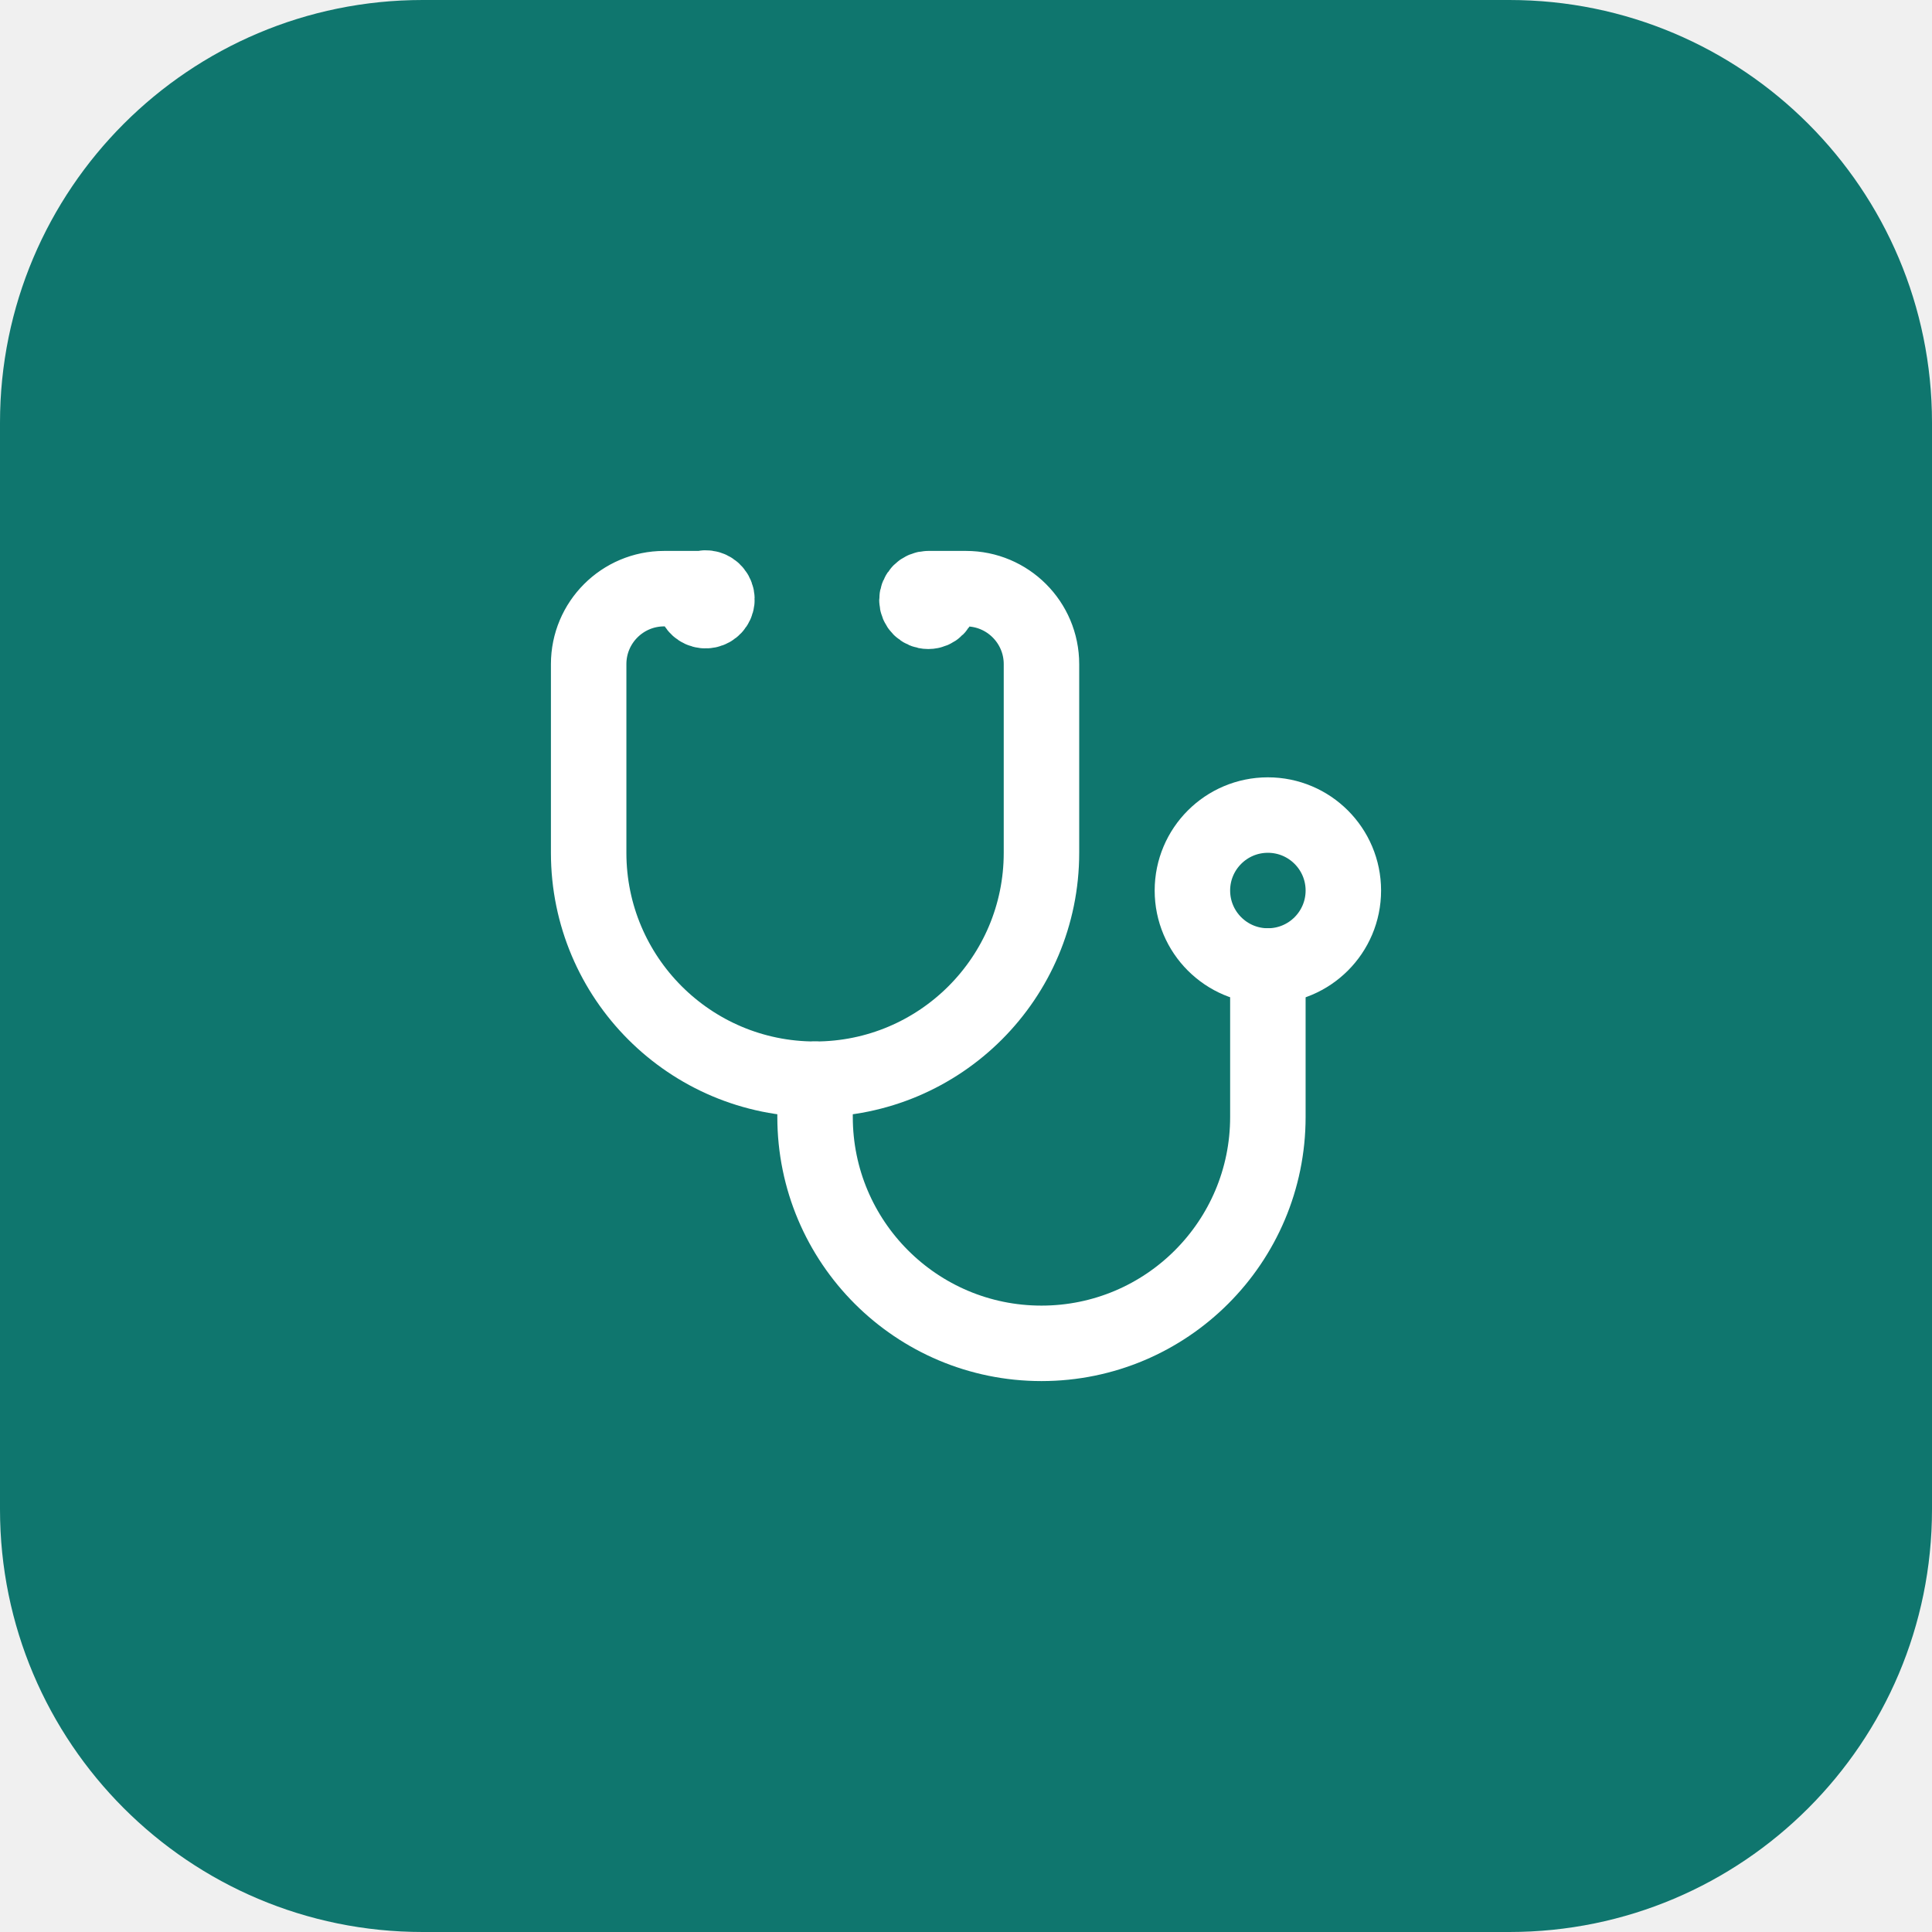
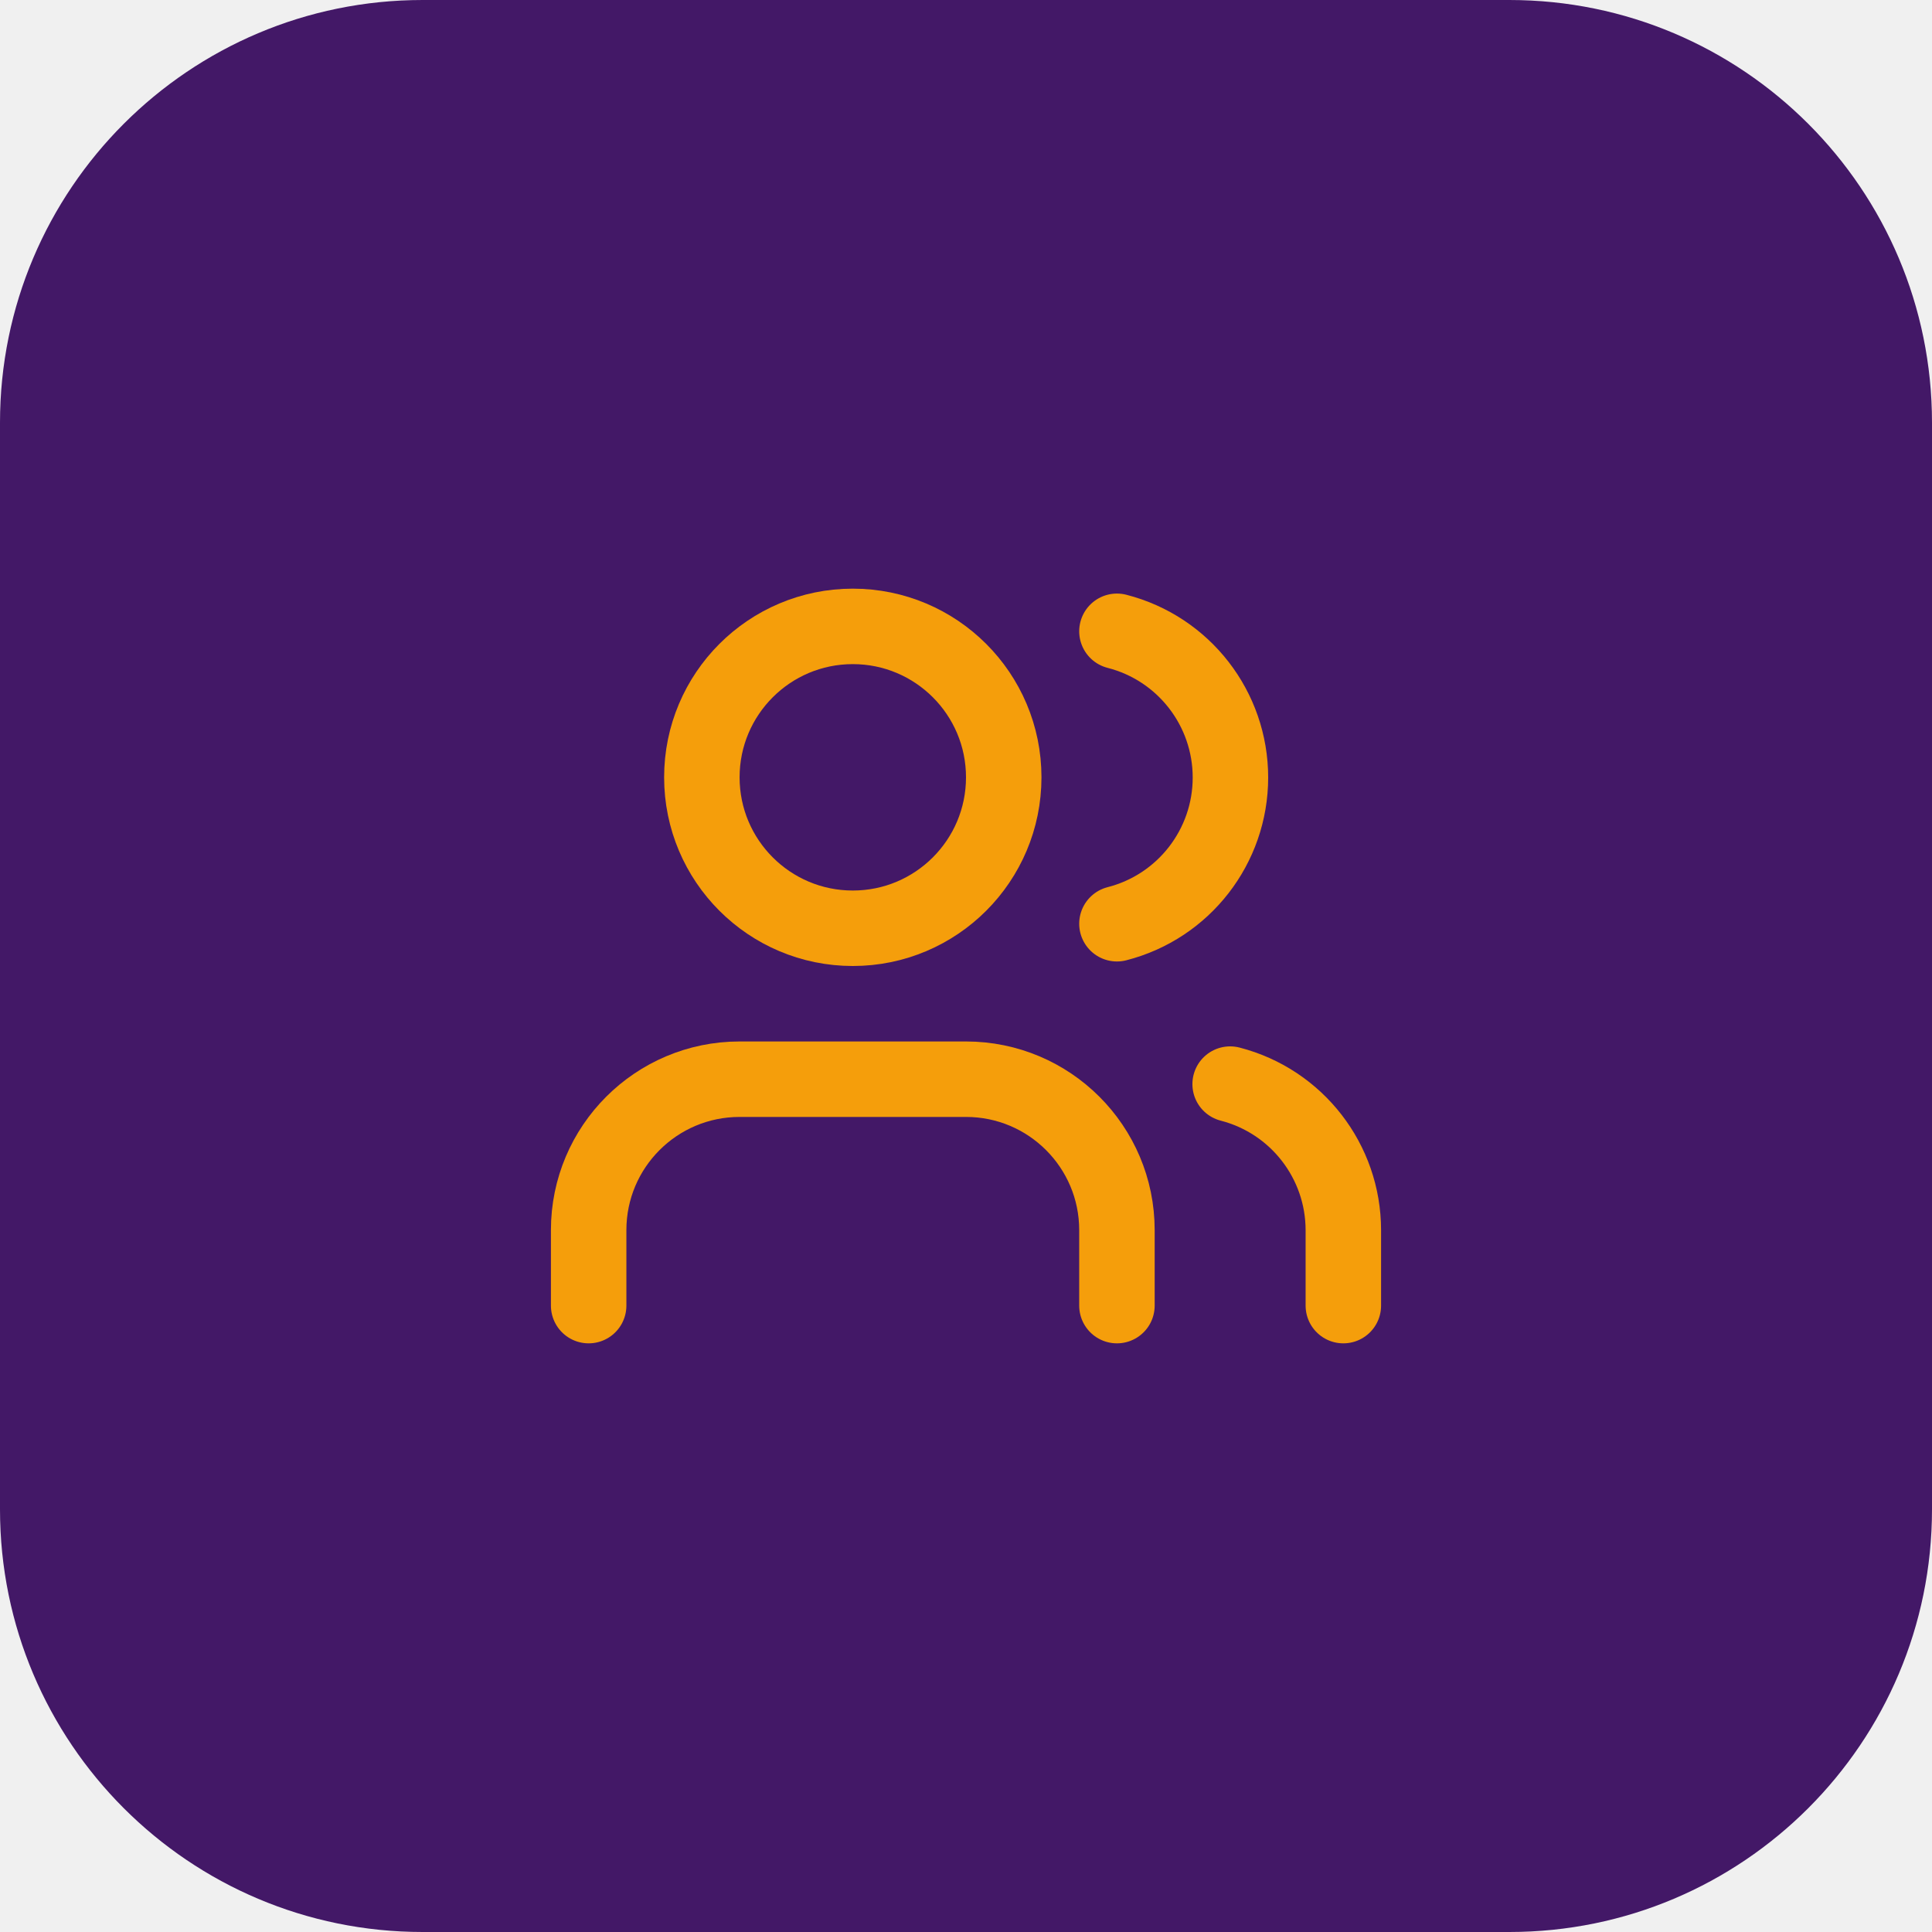
<svg xmlns="http://www.w3.org/2000/svg" viewBox="0 0 1024 1024">
-   <rect width="1024" height="1024" rx="224" fill="#0f766e" />
-   <g transform="translate(272,272) scale(20)" fill="none" stroke="#ffffff" stroke-width="2" stroke-linecap="round" stroke-linejoin="round">
-     <path d="M4.8 2.3A.3.3 0 1 0 5 2H4a2 2 0 0 0-2 2v5a6 6 0 0 0 6 6 6 6 0 0 0 6-6V4a2 2 0 0 0-2-2h-1a.3.3 0 1 0 .3.3" />
-     <path d="M8 15v1a6 6 0 0 0 6 6 6 6 0 0 0 6-6v-4" />
-     <circle cx="20" cy="10" r="2" />
+   <rect width="1024" height="1024" rx="224" fill="#431867" />
+   <g transform="translate(272,272) scale(20)" fill="none" stroke="#f59e0b" stroke-width="2" stroke-linecap="round" stroke-linejoin="round">
+     <path d="M16 21v-2a4 4 0 0 0-4-4H6a4 4 0 0 0-4 4v2" />
+     <circle cx="9" cy="7" r="4" />
+     <path d="M22 21v-2a4 4 0 0 0-3-3.87" />
+     <path d="M16 3.13a4 4 0 0 1 0 7.75" />
  </g>
</svg>
